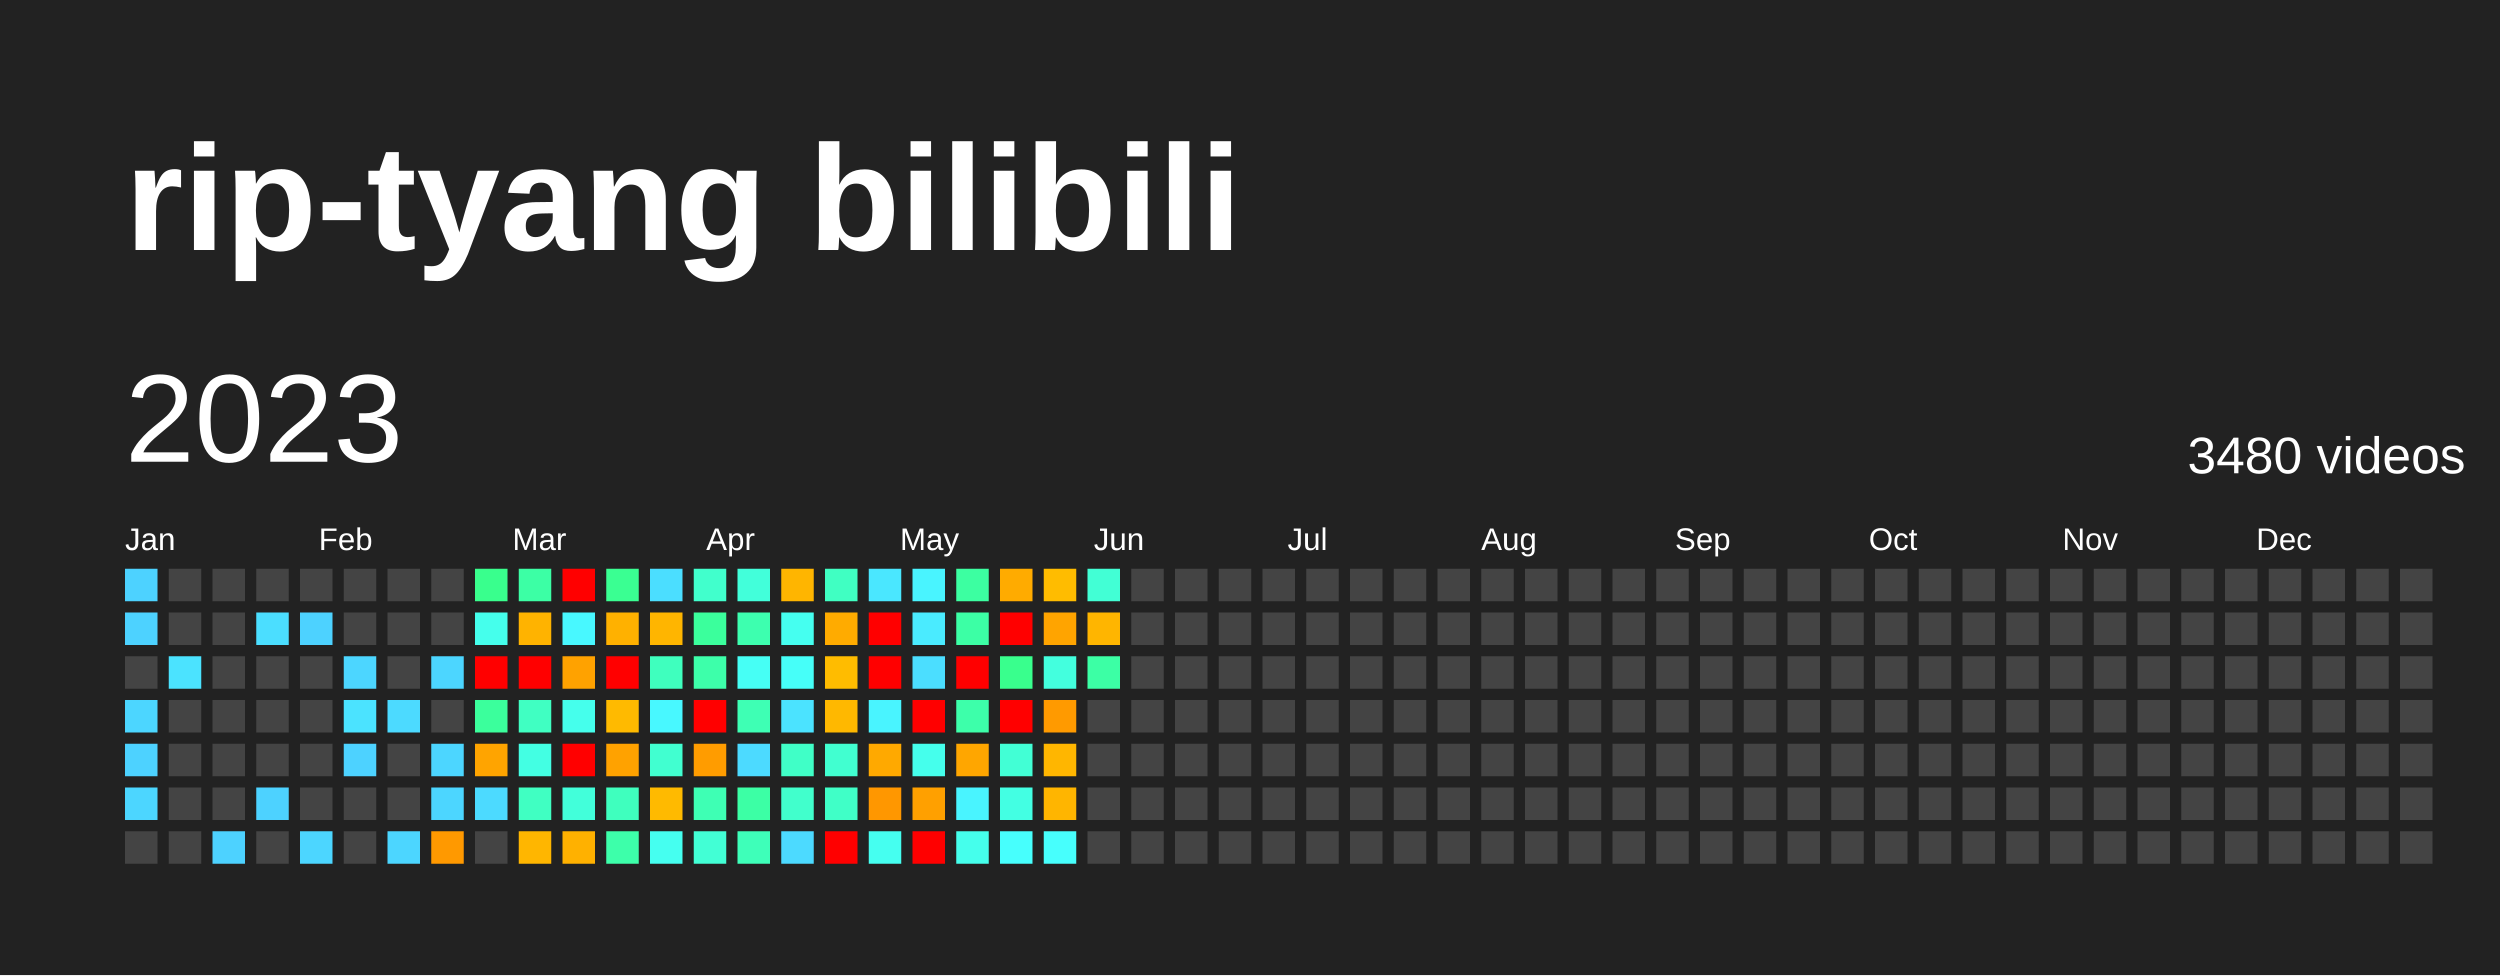
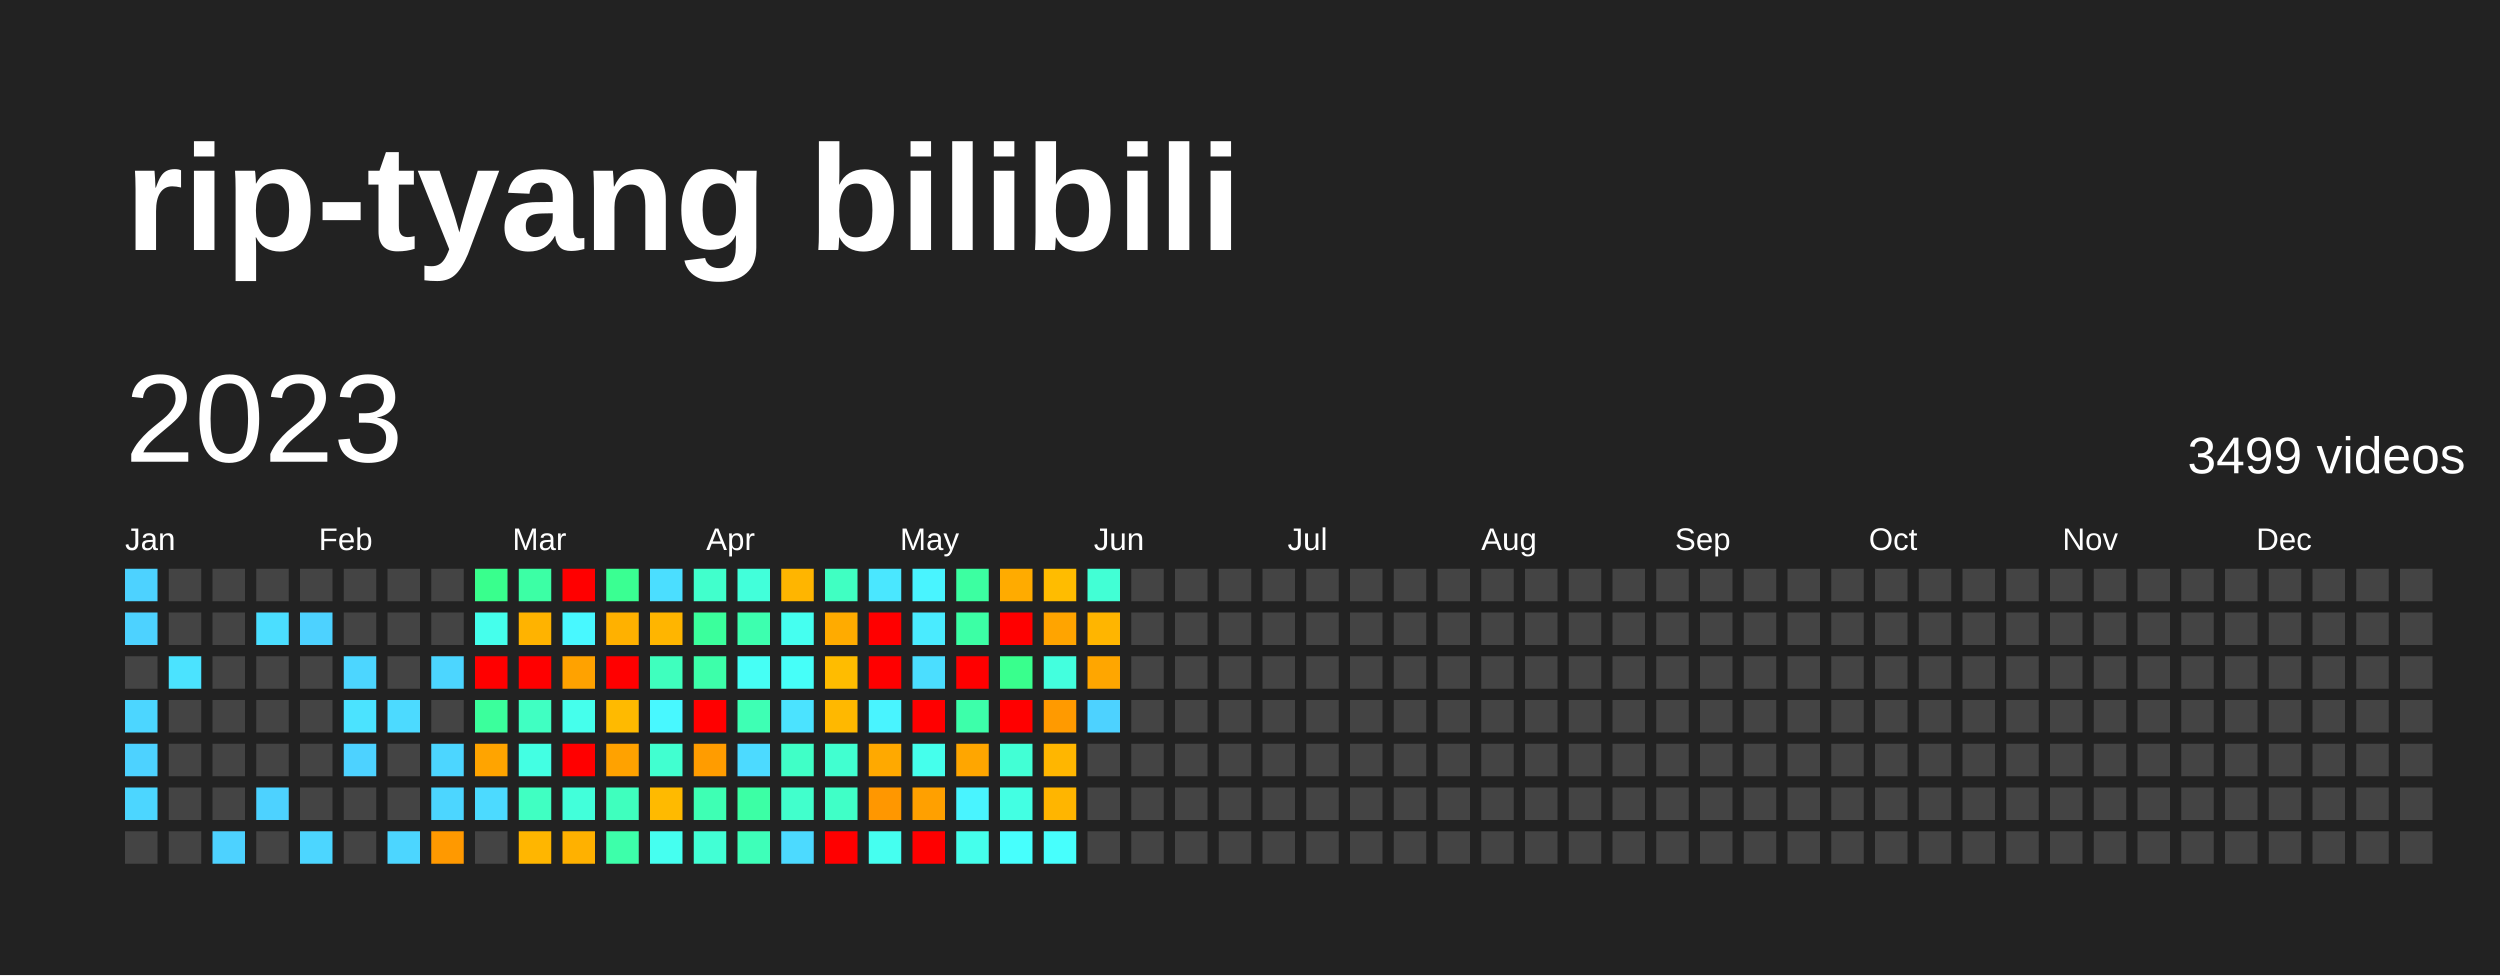
<svg xmlns="http://www.w3.org/2000/svg" baseProfile="full" height="78mm" version="1.1" viewBox="0,0,200,78" width="200mm">
  <defs />
  <rect fill="#222222" height="78" width="200" x="0" y="0" />
  <text fill="#FFFFFF" style="font-size:12px; font-family:Arial; font-weight:bold;" x="10" y="20">rip-tyang bilibili</text>
  <text dominant-baseline="hanging" fill="#FFFFFF" style="font-size:10.0px; font-family:Arial;" x="10" y="30">2023</text>
-   <text dominant-baseline="hanging" fill="#FFFFFF" style="font-size:4.125px; font-family:Arial;" x="175" y="35">3480 videos</text>
+   <text dominant-baseline="hanging" fill="#FFFFFF" style="font-size:4.125px; font-family:Arial;" x="175" y="35">3499 videos</text>
  <text fill="#FFFFFF" style="font-size:2.5px; font-family:Arial" x="10.0" y="44">Jan</text>
  <text fill="#FFFFFF" style="font-size:2.5px; font-family:Arial" x="25.5" y="44">Feb</text>
  <text fill="#FFFFFF" style="font-size:2.5px; font-family:Arial" x="41.0" y="44">Mar</text>
  <text fill="#FFFFFF" style="font-size:2.5px; font-family:Arial" x="56.5" y="44">Apr</text>
  <text fill="#FFFFFF" style="font-size:2.5px; font-family:Arial" x="72.0" y="44">May</text>
  <text fill="#FFFFFF" style="font-size:2.5px; font-family:Arial" x="87.5" y="44">Jun</text>
  <text fill="#FFFFFF" style="font-size:2.5px; font-family:Arial" x="103.0" y="44">Jul</text>
  <text fill="#FFFFFF" style="font-size:2.5px; font-family:Arial" x="118.5" y="44">Aug</text>
  <text fill="#FFFFFF" style="font-size:2.5px; font-family:Arial" x="134.0" y="44">Sep</text>
  <text fill="#FFFFFF" style="font-size:2.5px; font-family:Arial" x="149.5" y="44">Oct</text>
  <text fill="#FFFFFF" style="font-size:2.5px; font-family:Arial" x="165.0" y="44">Nov</text>
  <text fill="#FFFFFF" style="font-size:2.5px; font-family:Arial" x="180.5" y="44">Dec</text>
  <rect fill="#4dd2ff" height="2.6" width="2.6" x="10.0" y="45.5" />
  <rect fill="#4dd2ff" height="2.6" width="2.6" x="10.0" y="49.0" />
  <rect fill="#444444" height="2.6" width="2.6" x="10.0" y="52.5" />
  <rect fill="#4cd6ff" height="2.6" width="2.6" x="10.0" y="56.0" />
  <rect fill="#4dd2ff" height="2.6" width="2.6" x="10.0" y="59.5" />
  <rect fill="#4cd6ff" height="2.6" width="2.6" x="10.0" y="63.0" />
  <rect fill="#444444" height="2.6" width="2.6" x="10.0" y="66.5" />
  <rect fill="#444444" height="2.6" width="2.6" x="13.5" y="45.5" />
  <rect fill="#444444" height="2.6" width="2.6" x="13.5" y="49.0" />
  <rect fill="#4be3ff" height="2.6" width="2.6" x="13.5" y="52.5" />
  <rect fill="#444444" height="2.6" width="2.6" x="13.5" y="56.0" />
  <rect fill="#444444" height="2.6" width="2.6" x="13.5" y="59.5" />
  <rect fill="#444444" height="2.6" width="2.6" x="13.5" y="63.0" />
  <rect fill="#444444" height="2.6" width="2.6" x="13.5" y="66.5" />
  <rect fill="#444444" height="2.6" width="2.6" x="17.0" y="45.5" />
  <rect fill="#444444" height="2.6" width="2.6" x="17.0" y="49.0" />
  <rect fill="#444444" height="2.6" width="2.6" x="17.0" y="52.5" />
  <rect fill="#444444" height="2.6" width="2.6" x="17.0" y="56.0" />
  <rect fill="#444444" height="2.6" width="2.6" x="17.0" y="59.5" />
  <rect fill="#444444" height="2.6" width="2.6" x="17.0" y="63.0" />
  <rect fill="#4dd2ff" height="2.6" width="2.6" x="17.0" y="66.5" />
  <rect fill="#444444" height="2.6" width="2.6" x="20.5" y="45.5" />
  <rect fill="#4bdeff" height="2.6" width="2.6" x="20.5" y="49.0" />
  <rect fill="#444444" height="2.6" width="2.6" x="20.5" y="52.5" />
  <rect fill="#444444" height="2.6" width="2.6" x="20.5" y="56.0" />
  <rect fill="#444444" height="2.6" width="2.6" x="20.5" y="59.5" />
  <rect fill="#4dd2ff" height="2.6" width="2.6" x="20.5" y="63.0" />
  <rect fill="#444444" height="2.6" width="2.6" x="20.5" y="66.5" />
  <rect fill="#444444" height="2.6" width="2.6" x="24.0" y="45.5" />
  <rect fill="#4dd2ff" height="2.6" width="2.6" x="24.0" y="49.0" />
  <rect fill="#444444" height="2.6" width="2.6" x="24.0" y="52.5" />
  <rect fill="#444444" height="2.6" width="2.6" x="24.0" y="56.0" />
  <rect fill="#444444" height="2.6" width="2.6" x="24.0" y="59.5" />
  <rect fill="#444444" height="2.6" width="2.6" x="24.0" y="63.0" />
  <rect fill="#4cd6ff" height="2.6" width="2.6" x="24.0" y="66.5" />
  <rect fill="#444444" height="2.6" width="2.6" x="27.5" y="45.5" />
  <rect fill="#444444" height="2.6" width="2.6" x="27.5" y="49.0" />
  <rect fill="#4cd6ff" height="2.6" width="2.6" x="27.5" y="52.5" />
  <rect fill="#4be3ff" height="2.6" width="2.6" x="27.5" y="56.0" />
  <rect fill="#4dd2ff" height="2.6" width="2.6" x="27.5" y="59.5" />
  <rect fill="#444444" height="2.6" width="2.6" x="27.5" y="63.0" />
  <rect fill="#444444" height="2.6" width="2.6" x="27.5" y="66.5" />
  <rect fill="#444444" height="2.6" width="2.6" x="31.0" y="45.5" />
  <rect fill="#444444" height="2.6" width="2.6" x="31.0" y="49.0" />
  <rect fill="#444444" height="2.6" width="2.6" x="31.0" y="52.5" />
  <rect fill="#4cdaff" height="2.6" width="2.6" x="31.0" y="56.0" />
  <rect fill="#444444" height="2.6" width="2.6" x="31.0" y="59.5" />
  <rect fill="#444444" height="2.6" width="2.6" x="31.0" y="63.0" />
  <rect fill="#4cd6ff" height="2.6" width="2.6" x="31.0" y="66.5" />
  <rect fill="#444444" height="2.6" width="2.6" x="34.5" y="45.5" />
  <rect fill="#444444" height="2.6" width="2.6" x="34.5" y="49.0" />
  <rect fill="#4cd6ff" height="2.6" width="2.6" x="34.5" y="52.5" />
  <rect fill="#444444" height="2.6" width="2.6" x="34.5" y="56.0" />
  <rect fill="#4cd6ff" height="2.6" width="2.6" x="34.5" y="59.5" />
  <rect fill="#4cd6ff" height="2.6" width="2.6" x="34.5" y="63.0" />
  <rect fill="#ff9900" height="2.6" width="2.6" x="34.5" y="66.5" />
  <rect fill="#39ff8d" height="2.6" width="2.6" x="38.0" y="45.5" />
  <rect fill="#45ffec" height="2.6" width="2.6" x="38.0" y="49.0" />
  <rect fill="red" height="2.6" width="2.6" x="38.0" y="52.5" />
  <rect fill="#3bff9c" height="2.6" width="2.6" x="38.0" y="56.0" />
  <rect fill="#ffa400" height="2.6" width="2.6" x="38.0" y="59.5" />
  <rect fill="#4cdaff" height="2.6" width="2.6" x="38.0" y="63.0" />
  <rect fill="#444444" height="2.6" width="2.6" x="38.0" y="66.5" />
  <rect fill="#3cffa5" height="2.6" width="2.6" x="41.5" y="45.5" />
  <rect fill="#ffb300" height="2.6" width="2.6" x="41.5" y="49.0" />
  <rect fill="red" height="2.6" width="2.6" x="41.5" y="52.5" />
  <rect fill="#40ffc2" height="2.6" width="2.6" x="41.5" y="56.0" />
  <rect fill="#43ffe3" height="2.6" width="2.6" x="41.5" y="59.5" />
  <rect fill="#40ffc2" height="2.6" width="2.6" x="41.5" y="63.0" />
  <rect fill="#ffb600" height="2.6" width="2.6" x="41.5" y="66.5" />
  <rect fill="red" height="2.6" width="2.6" x="45.0" y="45.5" />
  <rect fill="#48f8ff" height="2.6" width="2.6" x="45.0" y="49.0" />
  <rect fill="#ffa200" height="2.6" width="2.6" x="45.0" y="52.5" />
  <rect fill="#45ffec" height="2.6" width="2.6" x="45.0" y="56.0" />
  <rect fill="red" height="2.6" width="2.6" x="45.0" y="59.5" />
  <rect fill="#42ffda" height="2.6" width="2.6" x="45.0" y="63.0" />
  <rect fill="#ffb100" height="2.6" width="2.6" x="45.0" y="66.5" />
  <rect fill="#3aff92" height="2.6" width="2.6" x="48.5" y="45.5" />
  <rect fill="#ffb100" height="2.6" width="2.6" x="48.5" y="49.0" />
  <rect fill="red" height="2.6" width="2.6" x="48.5" y="52.5" />
  <rect fill="#ffba00" height="2.6" width="2.6" x="48.5" y="56.0" />
  <rect fill="#ffa200" height="2.6" width="2.6" x="48.5" y="59.5" />
  <rect fill="#3fffbe" height="2.6" width="2.6" x="48.5" y="63.0" />
  <rect fill="#3dffaa" height="2.6" width="2.6" x="48.5" y="66.5" />
  <rect fill="#4bdeff" height="2.6" width="2.6" x="52.0" y="45.5" />
  <rect fill="#ffb500" height="2.6" width="2.6" x="52.0" y="49.0" />
  <rect fill="#3fffbe" height="2.6" width="2.6" x="52.0" y="52.5" />
  <rect fill="#48f8ff" height="2.6" width="2.6" x="52.0" y="56.0" />
  <rect fill="#41ffd0" height="2.6" width="2.6" x="52.0" y="59.5" />
  <rect fill="#ffba00" height="2.6" width="2.6" x="52.0" y="63.0" />
  <rect fill="#45fff0" height="2.6" width="2.6" x="52.0" y="66.5" />
  <rect fill="#41ffcc" height="2.6" width="2.6" x="55.5" y="45.5" />
  <rect fill="#3bff9c" height="2.6" width="2.6" x="55.5" y="49.0" />
  <rect fill="#3dffaa" height="2.6" width="2.6" x="55.5" y="52.5" />
  <rect fill="red" height="2.6" width="2.6" x="55.5" y="56.0" />
  <rect fill="#ff9c00" height="2.6" width="2.6" x="55.5" y="59.5" />
  <rect fill="#3effb4" height="2.6" width="2.6" x="55.5" y="63.0" />
  <rect fill="#42ffd5" height="2.6" width="2.6" x="55.5" y="66.5" />
  <rect fill="#42ffda" height="2.6" width="2.6" x="59.0" y="45.5" />
  <rect fill="#3dffaf" height="2.6" width="2.6" x="59.0" y="49.0" />
  <rect fill="#46fff5" height="2.6" width="2.6" x="59.0" y="52.5" />
  <rect fill="#3effb4" height="2.6" width="2.6" x="59.0" y="56.0" />
  <rect fill="#4cdaff" height="2.6" width="2.6" x="59.0" y="59.5" />
  <rect fill="#3cffa5" height="2.6" width="2.6" x="59.0" y="63.0" />
  <rect fill="#3effb9" height="2.6" width="2.6" x="59.0" y="66.5" />
  <rect fill="#ffb500" height="2.6" width="2.6" x="62.5" y="45.5" />
  <rect fill="#45fff0" height="2.6" width="2.6" x="62.5" y="49.0" />
  <rect fill="#46fff9" height="2.6" width="2.6" x="62.5" y="52.5" />
  <rect fill="#4be3ff" height="2.6" width="2.6" x="62.5" y="56.0" />
  <rect fill="#40ffc7" height="2.6" width="2.6" x="62.5" y="59.5" />
  <rect fill="#41ffcc" height="2.6" width="2.6" x="62.5" y="63.0" />
  <rect fill="#4cdaff" height="2.6" width="2.6" x="62.5" y="66.5" />
  <rect fill="#40ffc2" height="2.6" width="2.6" x="66.0" y="45.5" />
  <rect fill="#ffab00" height="2.6" width="2.6" x="66.0" y="49.0" />
  <rect fill="#ffbc00" height="2.6" width="2.6" x="66.0" y="52.5" />
  <rect fill="#ffb800" height="2.6" width="2.6" x="66.0" y="56.0" />
  <rect fill="#41ffd0" height="2.6" width="2.6" x="66.0" y="59.5" />
  <rect fill="#40ffc7" height="2.6" width="2.6" x="66.0" y="63.0" />
  <rect fill="red" height="2.6" width="2.6" x="66.0" y="66.5" />
  <rect fill="#4ae7ff" height="2.6" width="2.6" x="69.5" y="45.5" />
  <rect fill="red" height="2.6" width="2.6" x="69.5" y="49.0" />
  <rect fill="red" height="2.6" width="2.6" x="69.5" y="52.5" />
  <rect fill="#49f4ff" height="2.6" width="2.6" x="69.5" y="56.0" />
  <rect fill="#ffa900" height="2.6" width="2.6" x="69.5" y="59.5" />
  <rect fill="#ff9700" height="2.6" width="2.6" x="69.5" y="63.0" />
  <rect fill="#45fff0" height="2.6" width="2.6" x="69.5" y="66.5" />
  <rect fill="#49f4ff" height="2.6" width="2.6" x="73.0" y="45.5" />
  <rect fill="#4aebff" height="2.6" width="2.6" x="73.0" y="49.0" />
  <rect fill="#4bdeff" height="2.6" width="2.6" x="73.0" y="52.5" />
  <rect fill="red" height="2.6" width="2.6" x="73.0" y="56.0" />
  <rect fill="#45ffec" height="2.6" width="2.6" x="73.0" y="59.5" />
  <rect fill="#ffa000" height="2.6" width="2.6" x="73.0" y="63.0" />
  <rect fill="red" height="2.6" width="2.6" x="73.0" y="66.5" />
  <rect fill="#3cffa1" height="2.6" width="2.6" x="76.5" y="45.5" />
  <rect fill="#3cffa5" height="2.6" width="2.6" x="76.5" y="49.0" />
  <rect fill="red" height="2.6" width="2.6" x="76.5" y="52.5" />
  <rect fill="#3dffaa" height="2.6" width="2.6" x="76.5" y="56.0" />
  <rect fill="#ffa600" height="2.6" width="2.6" x="76.5" y="59.5" />
  <rect fill="#49f4ff" height="2.6" width="2.6" x="76.5" y="63.0" />
  <rect fill="#45ffec" height="2.6" width="2.6" x="76.5" y="66.5" />
  <rect fill="#ffab00" height="2.6" width="2.6" x="80.0" y="45.5" />
  <rect fill="red" height="2.6" width="2.6" x="80.0" y="49.0" />
  <rect fill="#39ff8d" height="2.6" width="2.6" x="80.0" y="52.5" />
  <rect fill="red" height="2.6" width="2.6" x="80.0" y="56.0" />
  <rect fill="#42ffd5" height="2.6" width="2.6" x="80.0" y="59.5" />
  <rect fill="#43ffe3" height="2.6" width="2.6" x="80.0" y="63.0" />
  <rect fill="#47fffd" height="2.6" width="2.6" x="80.0" y="66.5" />
  <rect fill="#ffbc00" height="2.6" width="2.6" x="83.5" y="45.5" />
  <rect fill="#ffa400" height="2.6" width="2.6" x="83.5" y="49.0" />
  <rect fill="#43ffde" height="2.6" width="2.6" x="83.5" y="52.5" />
  <rect fill="#ff9a00" height="2.6" width="2.6" x="83.5" y="56.0" />
  <rect fill="#ffb600" height="2.6" width="2.6" x="83.5" y="59.5" />
  <rect fill="#ffb500" height="2.6" width="2.6" x="83.5" y="63.0" />
  <rect fill="#47fffd" height="2.6" width="2.6" x="83.5" y="66.5" />
  <rect fill="#42ffd5" height="2.6" width="2.6" x="87.0" y="45.5" />
  <rect fill="#ffb500" height="2.6" width="2.6" x="87.0" y="49.0" />
-   <rect fill="#3cffa5" height="2.6" width="2.6" x="87.0" y="52.5" />
-   <rect fill="#444444" height="2.6" width="2.6" x="87.0" y="56.0" />
+   <rect fill="#ffa600" height="2.6" width="2.6" x="87.0" y="52.5" />
+   <rect fill="#4dd2ff" height="2.6" width="2.6" x="87.0" y="56.0" />
  <rect fill="#444444" height="2.6" width="2.6" x="87.0" y="59.5" />
  <rect fill="#444444" height="2.6" width="2.6" x="87.0" y="63.0" />
  <rect fill="#444444" height="2.6" width="2.6" x="87.0" y="66.5" />
  <rect fill="#444444" height="2.6" width="2.6" x="90.5" y="45.5" />
  <rect fill="#444444" height="2.6" width="2.6" x="90.5" y="49.0" />
  <rect fill="#444444" height="2.6" width="2.6" x="90.5" y="52.5" />
  <rect fill="#444444" height="2.6" width="2.6" x="90.5" y="56.0" />
  <rect fill="#444444" height="2.6" width="2.6" x="90.5" y="59.5" />
  <rect fill="#444444" height="2.6" width="2.6" x="90.5" y="63.0" />
  <rect fill="#444444" height="2.6" width="2.6" x="90.5" y="66.5" />
  <rect fill="#444444" height="2.6" width="2.6" x="94.0" y="45.5" />
  <rect fill="#444444" height="2.6" width="2.6" x="94.0" y="49.0" />
  <rect fill="#444444" height="2.6" width="2.6" x="94.0" y="52.5" />
  <rect fill="#444444" height="2.6" width="2.6" x="94.0" y="56.0" />
  <rect fill="#444444" height="2.6" width="2.6" x="94.0" y="59.5" />
  <rect fill="#444444" height="2.6" width="2.6" x="94.0" y="63.0" />
  <rect fill="#444444" height="2.6" width="2.6" x="94.0" y="66.5" />
  <rect fill="#444444" height="2.6" width="2.6" x="97.5" y="45.5" />
  <rect fill="#444444" height="2.6" width="2.6" x="97.5" y="49.0" />
  <rect fill="#444444" height="2.6" width="2.6" x="97.5" y="52.5" />
  <rect fill="#444444" height="2.6" width="2.6" x="97.5" y="56.0" />
  <rect fill="#444444" height="2.6" width="2.6" x="97.5" y="59.5" />
  <rect fill="#444444" height="2.6" width="2.6" x="97.5" y="63.0" />
  <rect fill="#444444" height="2.6" width="2.6" x="97.5" y="66.5" />
  <rect fill="#444444" height="2.6" width="2.6" x="101.0" y="45.5" />
  <rect fill="#444444" height="2.6" width="2.6" x="101.0" y="49.0" />
  <rect fill="#444444" height="2.6" width="2.6" x="101.0" y="52.5" />
  <rect fill="#444444" height="2.6" width="2.6" x="101.0" y="56.0" />
  <rect fill="#444444" height="2.6" width="2.6" x="101.0" y="59.5" />
  <rect fill="#444444" height="2.6" width="2.6" x="101.0" y="63.0" />
  <rect fill="#444444" height="2.6" width="2.6" x="101.0" y="66.5" />
  <rect fill="#444444" height="2.6" width="2.6" x="104.5" y="45.5" />
  <rect fill="#444444" height="2.6" width="2.6" x="104.5" y="49.0" />
  <rect fill="#444444" height="2.6" width="2.6" x="104.5" y="52.5" />
  <rect fill="#444444" height="2.6" width="2.6" x="104.5" y="56.0" />
  <rect fill="#444444" height="2.6" width="2.6" x="104.5" y="59.5" />
  <rect fill="#444444" height="2.6" width="2.6" x="104.5" y="63.0" />
  <rect fill="#444444" height="2.6" width="2.6" x="104.5" y="66.5" />
  <rect fill="#444444" height="2.6" width="2.6" x="108.0" y="45.5" />
  <rect fill="#444444" height="2.6" width="2.6" x="108.0" y="49.0" />
  <rect fill="#444444" height="2.6" width="2.6" x="108.0" y="52.5" />
  <rect fill="#444444" height="2.6" width="2.6" x="108.0" y="56.0" />
  <rect fill="#444444" height="2.6" width="2.6" x="108.0" y="59.5" />
  <rect fill="#444444" height="2.6" width="2.6" x="108.0" y="63.0" />
  <rect fill="#444444" height="2.6" width="2.6" x="108.0" y="66.5" />
  <rect fill="#444444" height="2.6" width="2.6" x="111.5" y="45.5" />
  <rect fill="#444444" height="2.6" width="2.6" x="111.5" y="49.0" />
  <rect fill="#444444" height="2.6" width="2.6" x="111.5" y="52.5" />
  <rect fill="#444444" height="2.6" width="2.6" x="111.5" y="56.0" />
  <rect fill="#444444" height="2.6" width="2.6" x="111.5" y="59.5" />
  <rect fill="#444444" height="2.6" width="2.6" x="111.5" y="63.0" />
  <rect fill="#444444" height="2.6" width="2.6" x="111.5" y="66.5" />
  <rect fill="#444444" height="2.6" width="2.6" x="115.0" y="45.5" />
  <rect fill="#444444" height="2.6" width="2.6" x="115.0" y="49.0" />
  <rect fill="#444444" height="2.6" width="2.6" x="115.0" y="52.5" />
  <rect fill="#444444" height="2.6" width="2.6" x="115.0" y="56.0" />
  <rect fill="#444444" height="2.6" width="2.6" x="115.0" y="59.5" />
  <rect fill="#444444" height="2.6" width="2.6" x="115.0" y="63.0" />
  <rect fill="#444444" height="2.6" width="2.6" x="115.0" y="66.5" />
  <rect fill="#444444" height="2.6" width="2.6" x="118.5" y="45.5" />
  <rect fill="#444444" height="2.6" width="2.6" x="118.5" y="49.0" />
  <rect fill="#444444" height="2.6" width="2.6" x="118.5" y="52.5" />
  <rect fill="#444444" height="2.6" width="2.6" x="118.5" y="56.0" />
  <rect fill="#444444" height="2.6" width="2.6" x="118.5" y="59.5" />
  <rect fill="#444444" height="2.6" width="2.6" x="118.5" y="63.0" />
  <rect fill="#444444" height="2.6" width="2.6" x="118.5" y="66.5" />
  <rect fill="#444444" height="2.6" width="2.6" x="122.0" y="45.5" />
  <rect fill="#444444" height="2.6" width="2.6" x="122.0" y="49.0" />
  <rect fill="#444444" height="2.6" width="2.6" x="122.0" y="52.5" />
  <rect fill="#444444" height="2.6" width="2.6" x="122.0" y="56.0" />
  <rect fill="#444444" height="2.6" width="2.6" x="122.0" y="59.5" />
  <rect fill="#444444" height="2.6" width="2.6" x="122.0" y="63.0" />
  <rect fill="#444444" height="2.6" width="2.6" x="122.0" y="66.5" />
  <rect fill="#444444" height="2.6" width="2.6" x="125.5" y="45.5" />
  <rect fill="#444444" height="2.6" width="2.6" x="125.5" y="49.0" />
  <rect fill="#444444" height="2.6" width="2.6" x="125.5" y="52.5" />
  <rect fill="#444444" height="2.6" width="2.6" x="125.5" y="56.0" />
  <rect fill="#444444" height="2.6" width="2.6" x="125.5" y="59.5" />
  <rect fill="#444444" height="2.6" width="2.6" x="125.5" y="63.0" />
  <rect fill="#444444" height="2.6" width="2.6" x="125.5" y="66.5" />
  <rect fill="#444444" height="2.6" width="2.6" x="129.0" y="45.5" />
  <rect fill="#444444" height="2.6" width="2.6" x="129.0" y="49.0" />
  <rect fill="#444444" height="2.6" width="2.6" x="129.0" y="52.5" />
  <rect fill="#444444" height="2.6" width="2.6" x="129.0" y="56.0" />
  <rect fill="#444444" height="2.6" width="2.6" x="129.0" y="59.5" />
  <rect fill="#444444" height="2.6" width="2.6" x="129.0" y="63.0" />
  <rect fill="#444444" height="2.6" width="2.6" x="129.0" y="66.5" />
  <rect fill="#444444" height="2.6" width="2.6" x="132.5" y="45.5" />
  <rect fill="#444444" height="2.6" width="2.6" x="132.5" y="49.0" />
  <rect fill="#444444" height="2.6" width="2.6" x="132.5" y="52.5" />
  <rect fill="#444444" height="2.6" width="2.6" x="132.5" y="56.0" />
  <rect fill="#444444" height="2.6" width="2.6" x="132.5" y="59.5" />
  <rect fill="#444444" height="2.6" width="2.6" x="132.5" y="63.0" />
  <rect fill="#444444" height="2.6" width="2.6" x="132.5" y="66.5" />
  <rect fill="#444444" height="2.6" width="2.6" x="136.0" y="45.5" />
  <rect fill="#444444" height="2.6" width="2.6" x="136.0" y="49.0" />
  <rect fill="#444444" height="2.6" width="2.6" x="136.0" y="52.5" />
  <rect fill="#444444" height="2.6" width="2.6" x="136.0" y="56.0" />
  <rect fill="#444444" height="2.6" width="2.6" x="136.0" y="59.5" />
  <rect fill="#444444" height="2.6" width="2.6" x="136.0" y="63.0" />
  <rect fill="#444444" height="2.6" width="2.6" x="136.0" y="66.5" />
  <rect fill="#444444" height="2.6" width="2.6" x="139.5" y="45.5" />
  <rect fill="#444444" height="2.6" width="2.6" x="139.5" y="49.0" />
  <rect fill="#444444" height="2.6" width="2.6" x="139.5" y="52.5" />
  <rect fill="#444444" height="2.6" width="2.6" x="139.5" y="56.0" />
  <rect fill="#444444" height="2.6" width="2.6" x="139.5" y="59.5" />
  <rect fill="#444444" height="2.6" width="2.6" x="139.5" y="63.0" />
  <rect fill="#444444" height="2.6" width="2.6" x="139.5" y="66.5" />
  <rect fill="#444444" height="2.6" width="2.6" x="143.0" y="45.5" />
  <rect fill="#444444" height="2.6" width="2.6" x="143.0" y="49.0" />
  <rect fill="#444444" height="2.6" width="2.6" x="143.0" y="52.5" />
  <rect fill="#444444" height="2.6" width="2.6" x="143.0" y="56.0" />
  <rect fill="#444444" height="2.6" width="2.6" x="143.0" y="59.5" />
  <rect fill="#444444" height="2.6" width="2.6" x="143.0" y="63.0" />
  <rect fill="#444444" height="2.6" width="2.6" x="143.0" y="66.5" />
  <rect fill="#444444" height="2.6" width="2.6" x="146.5" y="45.5" />
  <rect fill="#444444" height="2.6" width="2.6" x="146.5" y="49.0" />
  <rect fill="#444444" height="2.6" width="2.6" x="146.5" y="52.5" />
  <rect fill="#444444" height="2.6" width="2.6" x="146.5" y="56.0" />
  <rect fill="#444444" height="2.6" width="2.6" x="146.5" y="59.5" />
  <rect fill="#444444" height="2.6" width="2.6" x="146.5" y="63.0" />
  <rect fill="#444444" height="2.6" width="2.6" x="146.5" y="66.5" />
  <rect fill="#444444" height="2.6" width="2.6" x="150.0" y="45.5" />
  <rect fill="#444444" height="2.6" width="2.6" x="150.0" y="49.0" />
  <rect fill="#444444" height="2.6" width="2.6" x="150.0" y="52.5" />
  <rect fill="#444444" height="2.6" width="2.6" x="150.0" y="56.0" />
  <rect fill="#444444" height="2.6" width="2.6" x="150.0" y="59.5" />
  <rect fill="#444444" height="2.6" width="2.6" x="150.0" y="63.0" />
  <rect fill="#444444" height="2.6" width="2.6" x="150.0" y="66.5" />
  <rect fill="#444444" height="2.6" width="2.6" x="153.5" y="45.5" />
  <rect fill="#444444" height="2.6" width="2.6" x="153.5" y="49.0" />
  <rect fill="#444444" height="2.6" width="2.6" x="153.5" y="52.5" />
  <rect fill="#444444" height="2.6" width="2.6" x="153.5" y="56.0" />
  <rect fill="#444444" height="2.6" width="2.6" x="153.5" y="59.5" />
  <rect fill="#444444" height="2.6" width="2.6" x="153.5" y="63.0" />
  <rect fill="#444444" height="2.6" width="2.6" x="153.5" y="66.5" />
  <rect fill="#444444" height="2.6" width="2.6" x="157.0" y="45.5" />
  <rect fill="#444444" height="2.6" width="2.6" x="157.0" y="49.0" />
  <rect fill="#444444" height="2.6" width="2.6" x="157.0" y="52.5" />
  <rect fill="#444444" height="2.6" width="2.6" x="157.0" y="56.0" />
  <rect fill="#444444" height="2.6" width="2.6" x="157.0" y="59.5" />
  <rect fill="#444444" height="2.6" width="2.6" x="157.0" y="63.0" />
  <rect fill="#444444" height="2.6" width="2.6" x="157.0" y="66.5" />
  <rect fill="#444444" height="2.6" width="2.6" x="160.5" y="45.5" />
  <rect fill="#444444" height="2.6" width="2.6" x="160.5" y="49.0" />
  <rect fill="#444444" height="2.6" width="2.6" x="160.5" y="52.5" />
  <rect fill="#444444" height="2.6" width="2.6" x="160.5" y="56.0" />
  <rect fill="#444444" height="2.6" width="2.6" x="160.5" y="59.5" />
  <rect fill="#444444" height="2.6" width="2.6" x="160.5" y="63.0" />
  <rect fill="#444444" height="2.6" width="2.6" x="160.5" y="66.5" />
  <rect fill="#444444" height="2.6" width="2.6" x="164.0" y="45.5" />
  <rect fill="#444444" height="2.6" width="2.6" x="164.0" y="49.0" />
  <rect fill="#444444" height="2.6" width="2.6" x="164.0" y="52.5" />
  <rect fill="#444444" height="2.6" width="2.6" x="164.0" y="56.0" />
  <rect fill="#444444" height="2.6" width="2.6" x="164.0" y="59.5" />
  <rect fill="#444444" height="2.6" width="2.6" x="164.0" y="63.0" />
  <rect fill="#444444" height="2.6" width="2.6" x="164.0" y="66.5" />
  <rect fill="#444444" height="2.6" width="2.6" x="167.5" y="45.5" />
  <rect fill="#444444" height="2.6" width="2.6" x="167.5" y="49.0" />
  <rect fill="#444444" height="2.6" width="2.6" x="167.5" y="52.5" />
  <rect fill="#444444" height="2.6" width="2.6" x="167.5" y="56.0" />
  <rect fill="#444444" height="2.6" width="2.6" x="167.5" y="59.5" />
  <rect fill="#444444" height="2.6" width="2.6" x="167.5" y="63.0" />
  <rect fill="#444444" height="2.6" width="2.6" x="167.5" y="66.5" />
  <rect fill="#444444" height="2.6" width="2.6" x="171.0" y="45.5" />
  <rect fill="#444444" height="2.6" width="2.6" x="171.0" y="49.0" />
  <rect fill="#444444" height="2.6" width="2.6" x="171.0" y="52.5" />
  <rect fill="#444444" height="2.6" width="2.6" x="171.0" y="56.0" />
  <rect fill="#444444" height="2.6" width="2.6" x="171.0" y="59.5" />
  <rect fill="#444444" height="2.6" width="2.6" x="171.0" y="63.0" />
  <rect fill="#444444" height="2.6" width="2.6" x="171.0" y="66.5" />
  <rect fill="#444444" height="2.6" width="2.6" x="174.5" y="45.5" />
  <rect fill="#444444" height="2.6" width="2.6" x="174.5" y="49.0" />
  <rect fill="#444444" height="2.6" width="2.6" x="174.5" y="52.5" />
  <rect fill="#444444" height="2.6" width="2.6" x="174.5" y="56.0" />
  <rect fill="#444444" height="2.6" width="2.6" x="174.5" y="59.5" />
  <rect fill="#444444" height="2.6" width="2.6" x="174.5" y="63.0" />
  <rect fill="#444444" height="2.6" width="2.6" x="174.5" y="66.5" />
  <rect fill="#444444" height="2.6" width="2.6" x="178.0" y="45.5" />
  <rect fill="#444444" height="2.6" width="2.6" x="178.0" y="49.0" />
  <rect fill="#444444" height="2.6" width="2.6" x="178.0" y="52.5" />
  <rect fill="#444444" height="2.6" width="2.6" x="178.0" y="56.0" />
  <rect fill="#444444" height="2.6" width="2.6" x="178.0" y="59.5" />
  <rect fill="#444444" height="2.6" width="2.6" x="178.0" y="63.0" />
  <rect fill="#444444" height="2.6" width="2.6" x="178.0" y="66.5" />
  <rect fill="#444444" height="2.6" width="2.6" x="181.5" y="45.5" />
  <rect fill="#444444" height="2.6" width="2.6" x="181.5" y="49.0" />
  <rect fill="#444444" height="2.6" width="2.6" x="181.5" y="52.5" />
  <rect fill="#444444" height="2.6" width="2.6" x="181.5" y="56.0" />
  <rect fill="#444444" height="2.6" width="2.6" x="181.5" y="59.5" />
  <rect fill="#444444" height="2.6" width="2.6" x="181.5" y="63.0" />
  <rect fill="#444444" height="2.6" width="2.6" x="181.5" y="66.5" />
  <rect fill="#444444" height="2.6" width="2.6" x="185.0" y="45.5" />
  <rect fill="#444444" height="2.6" width="2.6" x="185.0" y="49.0" />
  <rect fill="#444444" height="2.6" width="2.6" x="185.0" y="52.5" />
  <rect fill="#444444" height="2.6" width="2.6" x="185.0" y="56.0" />
  <rect fill="#444444" height="2.6" width="2.6" x="185.0" y="59.5" />
  <rect fill="#444444" height="2.6" width="2.6" x="185.0" y="63.0" />
  <rect fill="#444444" height="2.6" width="2.6" x="185.0" y="66.5" />
  <rect fill="#444444" height="2.6" width="2.6" x="188.5" y="45.5" />
  <rect fill="#444444" height="2.6" width="2.6" x="188.5" y="49.0" />
  <rect fill="#444444" height="2.6" width="2.6" x="188.5" y="52.5" />
  <rect fill="#444444" height="2.6" width="2.6" x="188.5" y="56.0" />
  <rect fill="#444444" height="2.6" width="2.6" x="188.5" y="59.5" />
  <rect fill="#444444" height="2.6" width="2.6" x="188.5" y="63.0" />
  <rect fill="#444444" height="2.6" width="2.6" x="188.5" y="66.5" />
  <rect fill="#444444" height="2.6" width="2.6" x="192.0" y="45.5" />
  <rect fill="#444444" height="2.6" width="2.6" x="192.0" y="49.0" />
  <rect fill="#444444" height="2.6" width="2.6" x="192.0" y="52.5" />
  <rect fill="#444444" height="2.6" width="2.6" x="192.0" y="56.0" />
  <rect fill="#444444" height="2.6" width="2.6" x="192.0" y="59.5" />
  <rect fill="#444444" height="2.6" width="2.6" x="192.0" y="63.0" />
  <rect fill="#444444" height="2.6" width="2.6" x="192.0" y="66.5" />
</svg>
